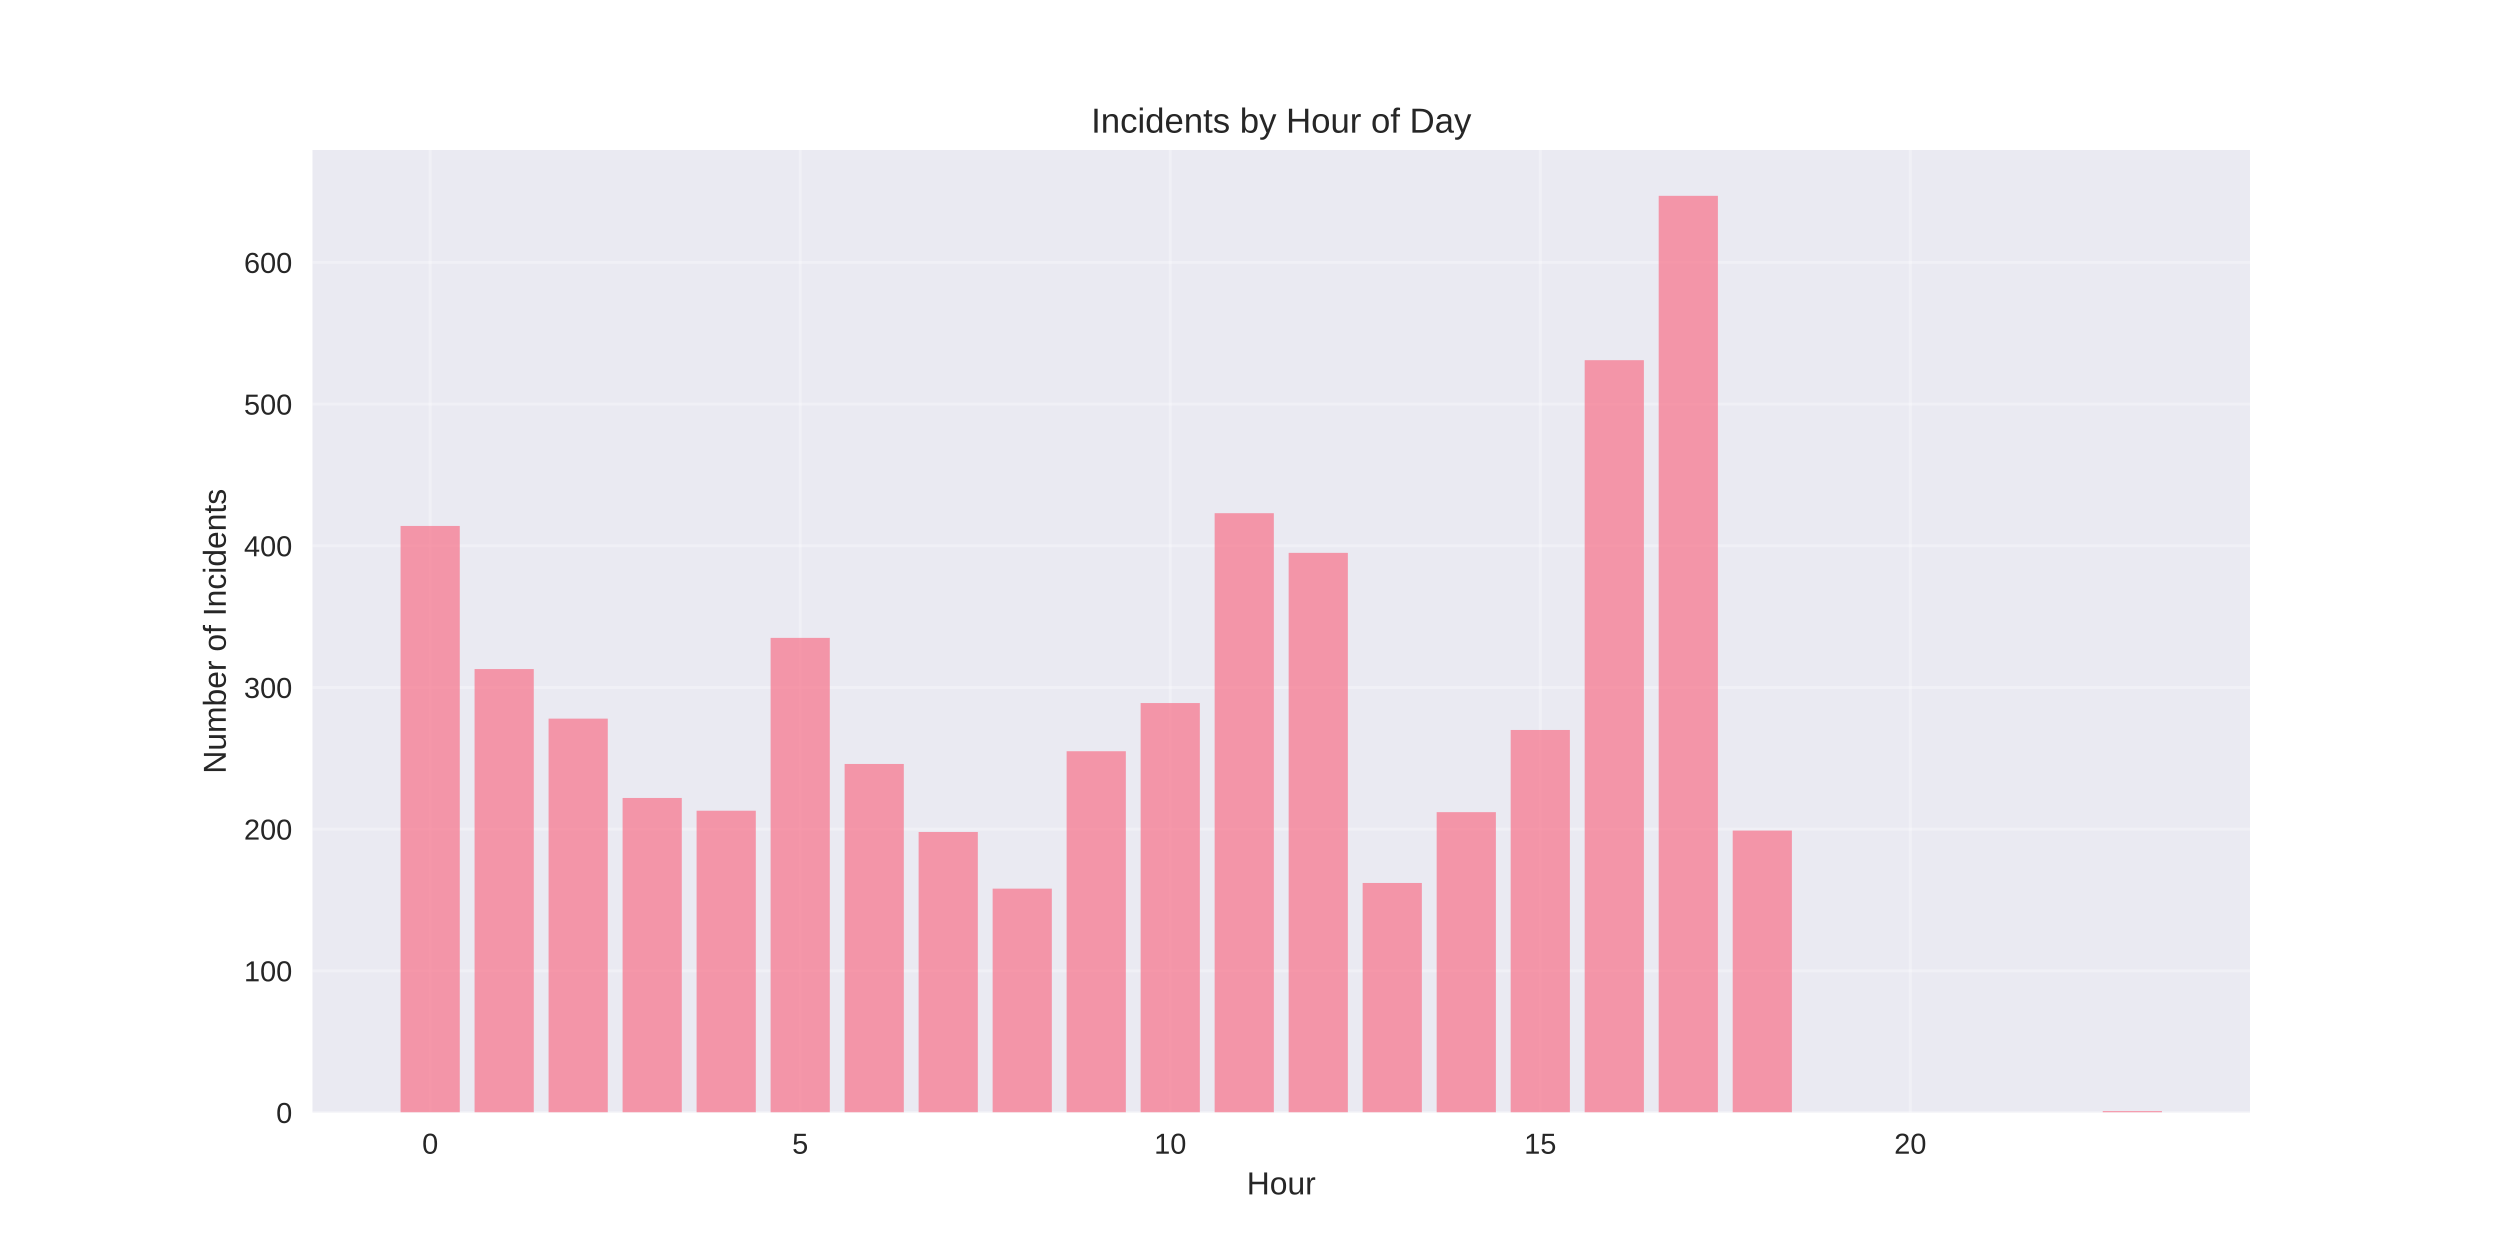
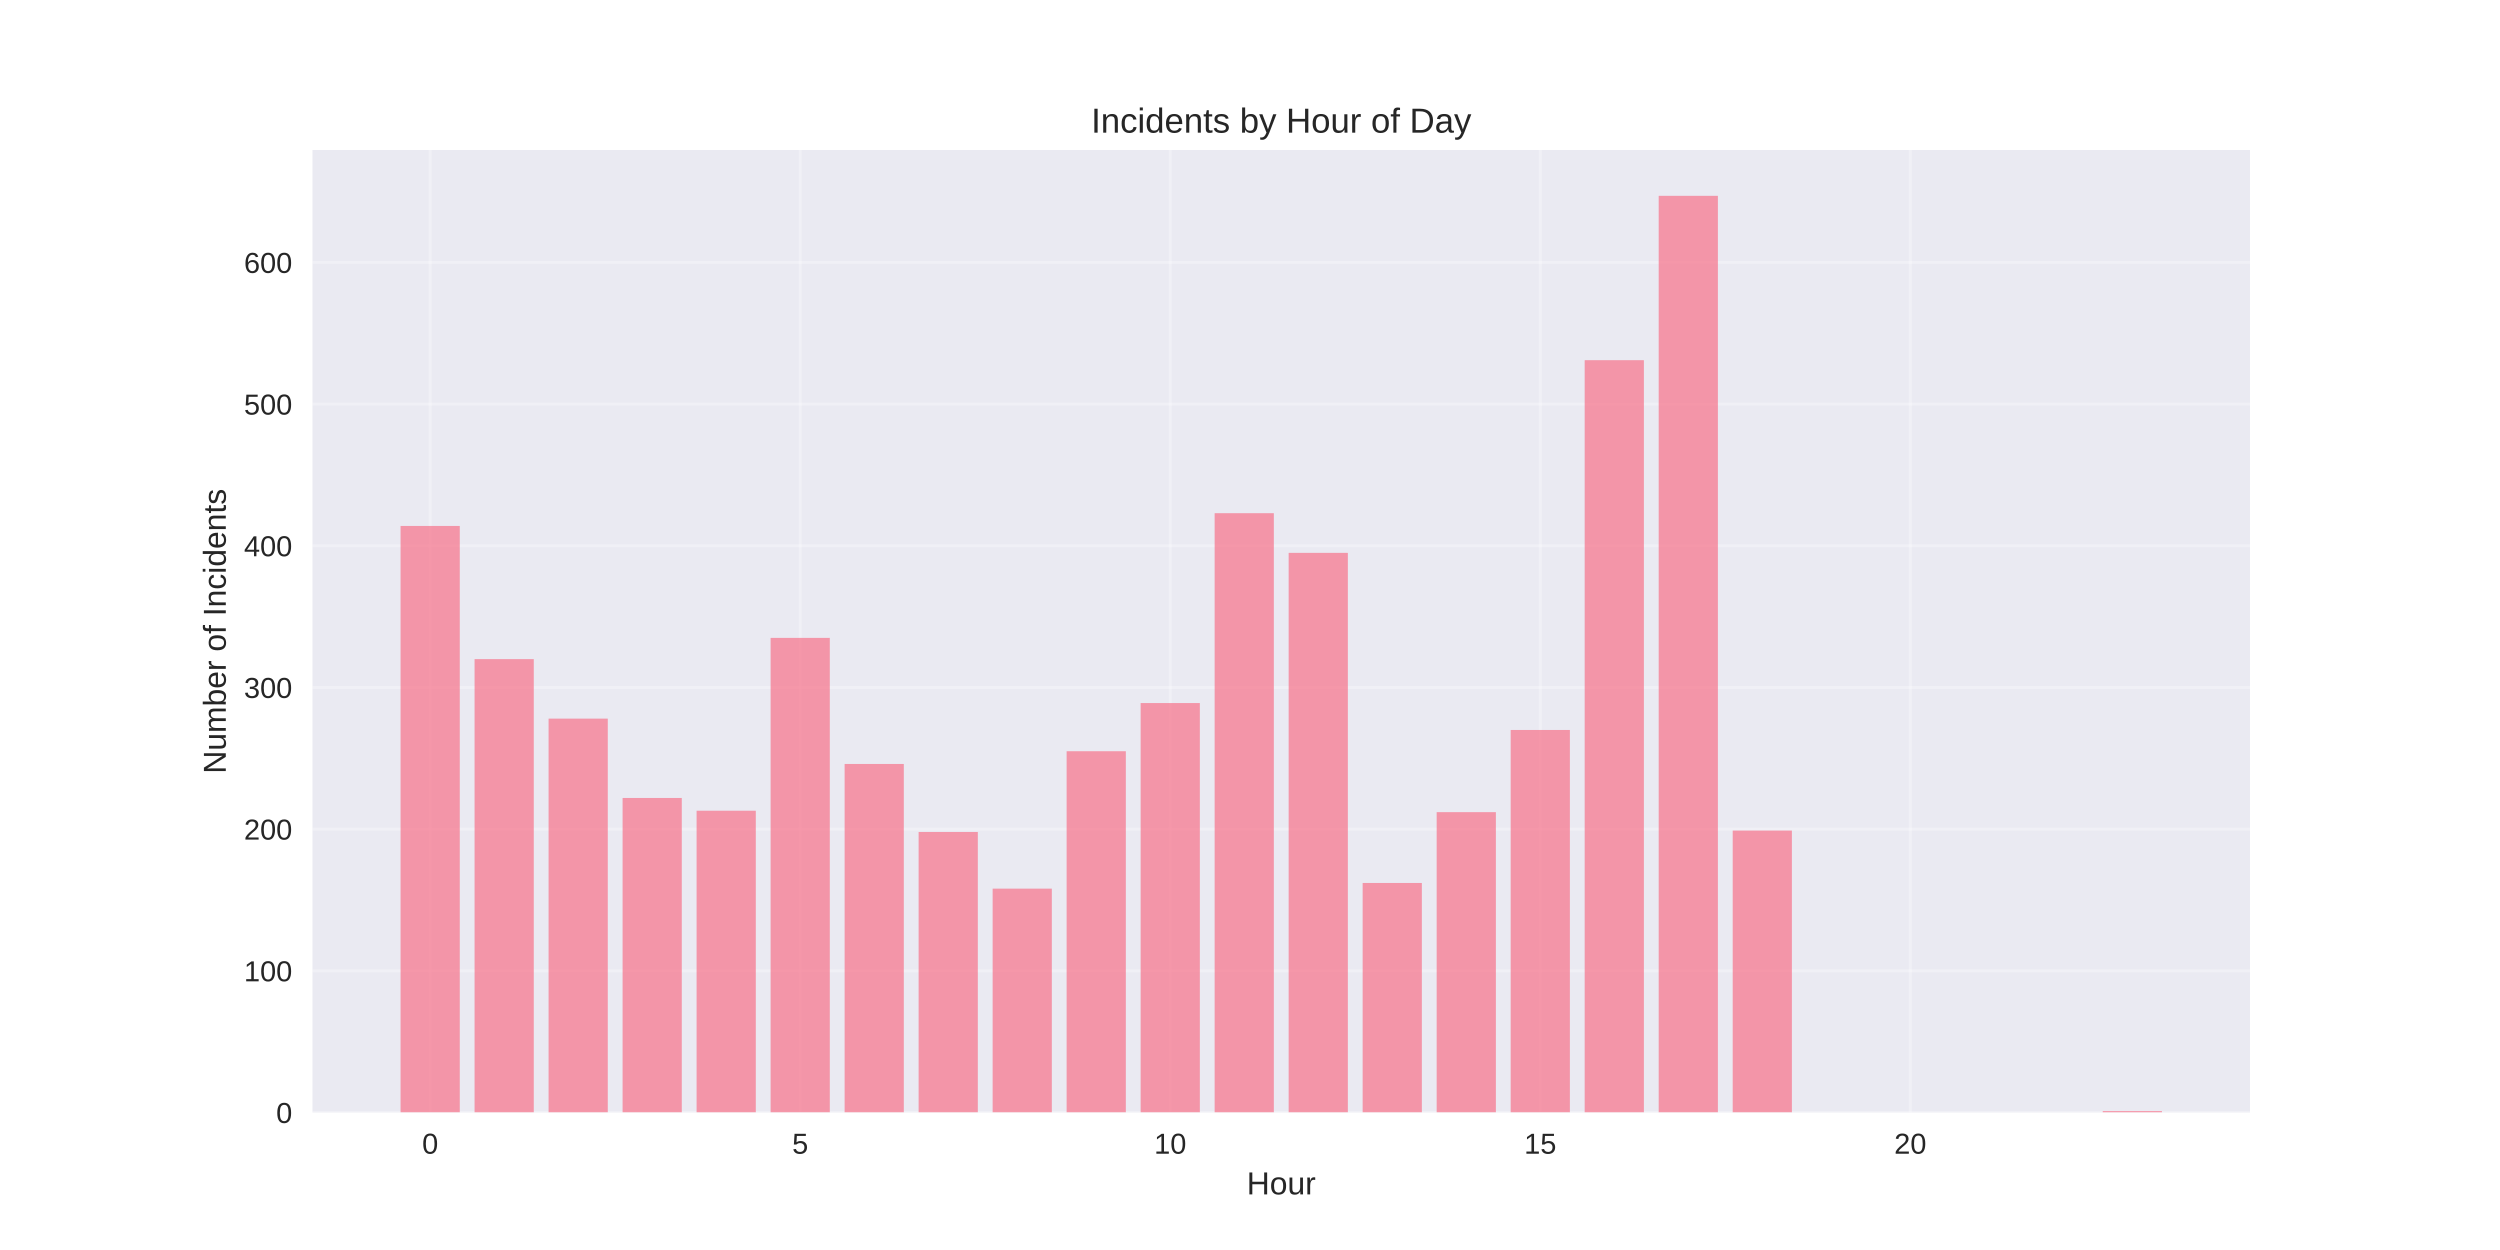
<svg xmlns="http://www.w3.org/2000/svg" width="864pt" height="432pt" viewBox="0 0 864 432" version="1.1">
  <defs>
    <style type="text/css">*{stroke-linejoin: round; stroke-linecap: butt}</style>
  </defs>
  <g id="figure_1">
    <g id="patch_1">
      <path d="M 0 432  L 864 432  L 864 0  L 0 0  z " style="fill: #ffffff" />
    </g>
    <g id="axes_1">
      <g id="patch_2">
        <path d="M 108 384.48  L 777.6 384.48  L 777.6 51.84  L 108 51.84  z " style="fill: #eaeaf2" />
      </g>
      <g id="matplotlib.axis_1">
        <g id="xtick_1">
          <g id="line2d_1">
-             <path d="M 148.667 384.48  L 148.667 51.84  " clip-path="url(#pe13e9b2f37)" style="fill: none; stroke: #ffffff; stroke-opacity: 0.3; stroke-linecap: round" />
+             <path d="M 148.667 384.48  L 148.667 51.84  " clip-path="url(#p7639853536)" style="fill: none; stroke: #ffffff; stroke-opacity: 0.3; stroke-linecap: round" />
          </g>
          <g id="line2d_2" />
          <g id="text_1">
            <text style="fill: #262626; font: 10px 'Arial', 'Liberation Sans', 'DejaVu Sans', 'Bitstream Vera Sans', sans-serif; text-anchor: middle" x="148.667" y="398.727" transform="rotate(-0 148.6671 398.7269)">0</text>
          </g>
        </g>
        <g id="xtick_2">
          <g id="line2d_3">
-             <path d="M 276.551 384.48  L 276.551 51.84  " clip-path="url(#pe13e9b2f37)" style="fill: none; stroke: #ffffff; stroke-opacity: 0.3; stroke-linecap: round" />
+             <path d="M 276.551 384.48  L 276.551 51.84  " clip-path="url(#p7639853536)" style="fill: none; stroke: #ffffff; stroke-opacity: 0.3; stroke-linecap: round" />
          </g>
          <g id="line2d_4" />
          <g id="text_2">
            <text style="fill: #262626; font: 10px 'Arial', 'Liberation Sans', 'DejaVu Sans', 'Bitstream Vera Sans', sans-serif; text-anchor: middle" x="276.551" y="398.727" transform="rotate(-0 276.551 398.7269)">5</text>
          </g>
        </g>
        <g id="xtick_3">
          <g id="line2d_5">
-             <path d="M 404.435 384.48  L 404.435 51.84  " clip-path="url(#pe13e9b2f37)" style="fill: none; stroke: #ffffff; stroke-opacity: 0.3; stroke-linecap: round" />
+             <path d="M 404.435 384.48  L 404.435 51.84  " clip-path="url(#p7639853536)" style="fill: none; stroke: #ffffff; stroke-opacity: 0.3; stroke-linecap: round" />
          </g>
          <g id="line2d_6" />
          <g id="text_3">
            <text style="fill: #262626; font: 10px 'Arial', 'Liberation Sans', 'DejaVu Sans', 'Bitstream Vera Sans', sans-serif; text-anchor: middle" x="404.435" y="398.727" transform="rotate(-0 404.4348 398.7269)">10</text>
          </g>
        </g>
        <g id="xtick_4">
          <g id="line2d_7">
-             <path d="M 532.319 384.48  L 532.319 51.84  " clip-path="url(#pe13e9b2f37)" style="fill: none; stroke: #ffffff; stroke-opacity: 0.3; stroke-linecap: round" />
+             <path d="M 532.319 384.48  L 532.319 51.84  " clip-path="url(#p7639853536)" style="fill: none; stroke: #ffffff; stroke-opacity: 0.3; stroke-linecap: round" />
          </g>
          <g id="line2d_8" />
          <g id="text_4">
            <text style="fill: #262626; font: 10px 'Arial', 'Liberation Sans', 'DejaVu Sans', 'Bitstream Vera Sans', sans-serif; text-anchor: middle" x="532.319" y="398.727" transform="rotate(-0 532.3187 398.7269)">15</text>
          </g>
        </g>
        <g id="xtick_5">
          <g id="line2d_9">
-             <path d="M 660.203 384.48  L 660.203 51.84  " clip-path="url(#pe13e9b2f37)" style="fill: none; stroke: #ffffff; stroke-opacity: 0.3; stroke-linecap: round" />
+             <path d="M 660.203 384.48  L 660.203 51.84  " clip-path="url(#p7639853536)" style="fill: none; stroke: #ffffff; stroke-opacity: 0.3; stroke-linecap: round" />
          </g>
          <g id="line2d_10" />
          <g id="text_5">
            <text style="fill: #262626; font: 10px 'Arial', 'Liberation Sans', 'DejaVu Sans', 'Bitstream Vera Sans', sans-serif; text-anchor: middle" x="660.203" y="398.727" transform="rotate(-0 660.2026 398.7269)">20</text>
          </g>
        </g>
        <g id="text_6">
          <text style="fill: #262626; font: 11px 'Arial', 'Liberation Sans', 'DejaVu Sans', 'Bitstream Vera Sans', sans-serif; text-anchor: middle" x="442.8" y="412.773" transform="rotate(-0 442.8 412.7734)">Hour</text>
        </g>
      </g>
      <g id="matplotlib.axis_2">
        <g id="ytick_1">
          <g id="line2d_11">
-             <path d="M 108 384.48  L 777.6 384.48  " clip-path="url(#pe13e9b2f37)" style="fill: none; stroke: #ffffff; stroke-opacity: 0.3; stroke-linecap: round" />
+             <path d="M 108 384.48  L 777.6 384.48  " clip-path="url(#p7639853536)" style="fill: none; stroke: #ffffff; stroke-opacity: 0.3; stroke-linecap: round" />
          </g>
          <g id="line2d_12" />
          <g id="text_7">
            <text style="fill: #262626; font: 10px 'Arial', 'Liberation Sans', 'DejaVu Sans', 'Bitstream Vera Sans', sans-serif; text-anchor: end" x="101" y="388.103" transform="rotate(-0 101 388.1034)">0</text>
          </g>
        </g>
        <g id="ytick_2">
          <g id="line2d_13">
-             <path d="M 108 335.516  L 777.6 335.516  " clip-path="url(#pe13e9b2f37)" style="fill: none; stroke: #ffffff; stroke-opacity: 0.3; stroke-linecap: round" />
+             <path d="M 108 335.516  L 777.6 335.516  " clip-path="url(#p7639853536)" style="fill: none; stroke: #ffffff; stroke-opacity: 0.3; stroke-linecap: round" />
          </g>
          <g id="line2d_14" />
          <g id="text_8">
            <text style="fill: #262626; font: 10px 'Arial', 'Liberation Sans', 'DejaVu Sans', 'Bitstream Vera Sans', sans-serif; text-anchor: end" x="101" y="339.139" transform="rotate(-0 101 339.139)">100</text>
          </g>
        </g>
        <g id="ytick_3">
          <g id="line2d_15">
-             <path d="M 108 286.551  L 777.6 286.551  " clip-path="url(#pe13e9b2f37)" style="fill: none; stroke: #ffffff; stroke-opacity: 0.3; stroke-linecap: round" />
+             <path d="M 108 286.551  L 777.6 286.551  " clip-path="url(#p7639853536)" style="fill: none; stroke: #ffffff; stroke-opacity: 0.3; stroke-linecap: round" />
          </g>
          <g id="line2d_16" />
          <g id="text_9">
            <text style="fill: #262626; font: 10px 'Arial', 'Liberation Sans', 'DejaVu Sans', 'Bitstream Vera Sans', sans-serif; text-anchor: end" x="101" y="290.175" transform="rotate(-0 101 290.1745)">200</text>
          </g>
        </g>
        <g id="ytick_4">
          <g id="line2d_17">
-             <path d="M 108 237.587  L 777.6 237.587  " clip-path="url(#pe13e9b2f37)" style="fill: none; stroke: #ffffff; stroke-opacity: 0.3; stroke-linecap: round" />
+             <path d="M 108 237.587  L 777.6 237.587  " clip-path="url(#p7639853536)" style="fill: none; stroke: #ffffff; stroke-opacity: 0.3; stroke-linecap: round" />
          </g>
          <g id="line2d_18" />
          <g id="text_10">
            <text style="fill: #262626; font: 10px 'Arial', 'Liberation Sans', 'DejaVu Sans', 'Bitstream Vera Sans', sans-serif; text-anchor: end" x="101" y="241.21" transform="rotate(-0 101 241.2101)">300</text>
          </g>
        </g>
        <g id="ytick_5">
          <g id="line2d_19">
-             <path d="M 108 188.622  L 777.6 188.622  " clip-path="url(#pe13e9b2f37)" style="fill: none; stroke: #ffffff; stroke-opacity: 0.3; stroke-linecap: round" />
+             <path d="M 108 188.622  L 777.6 188.622  " clip-path="url(#p7639853536)" style="fill: none; stroke: #ffffff; stroke-opacity: 0.3; stroke-linecap: round" />
          </g>
          <g id="line2d_20" />
          <g id="text_11">
            <text style="fill: #262626; font: 10px 'Arial', 'Liberation Sans', 'DejaVu Sans', 'Bitstream Vera Sans', sans-serif; text-anchor: end" x="101" y="192.246" transform="rotate(-0 101 192.2456)">400</text>
          </g>
        </g>
        <g id="ytick_6">
          <g id="line2d_21">
-             <path d="M 108 139.658  L 777.6 139.658  " clip-path="url(#pe13e9b2f37)" style="fill: none; stroke: #ffffff; stroke-opacity: 0.3; stroke-linecap: round" />
+             <path d="M 108 139.658  L 777.6 139.658  " clip-path="url(#p7639853536)" style="fill: none; stroke: #ffffff; stroke-opacity: 0.3; stroke-linecap: round" />
          </g>
          <g id="line2d_22" />
          <g id="text_12">
            <text style="fill: #262626; font: 10px 'Arial', 'Liberation Sans', 'DejaVu Sans', 'Bitstream Vera Sans', sans-serif; text-anchor: end" x="101" y="143.281" transform="rotate(-0 101 143.2812)">500</text>
          </g>
        </g>
        <g id="ytick_7">
          <g id="line2d_23">
-             <path d="M 108 90.693  L 777.6 90.693  " clip-path="url(#pe13e9b2f37)" style="fill: none; stroke: #ffffff; stroke-opacity: 0.3; stroke-linecap: round" />
+             <path d="M 108 90.693  L 777.6 90.693  " clip-path="url(#p7639853536)" style="fill: none; stroke: #ffffff; stroke-opacity: 0.3; stroke-linecap: round" />
          </g>
          <g id="line2d_24" />
          <g id="text_13">
            <text style="fill: #262626; font: 10px 'Arial', 'Liberation Sans', 'DejaVu Sans', 'Bitstream Vera Sans', sans-serif; text-anchor: end" x="101" y="94.317" transform="rotate(-0 101 94.31673)">600</text>
          </g>
        </g>
        <g id="text_14">
          <text style="fill: #262626; font: 11px 'Arial', 'Liberation Sans', 'DejaVu Sans', 'Bitstream Vera Sans', sans-serif; text-anchor: middle" x="78.035" y="218.16" transform="rotate(-90 78.03469 218.16)">Number of Incidents</text>
        </g>
      </g>
      <g id="patch_3">
-         <path d="M 138.436 384.48  L 158.898 384.48  L 158.898 181.767  L 138.436 181.767  z " clip-path="url(#pe13e9b2f37)" style="fill: #f77189; opacity: 0.7" />
+         <path d="M 138.436 384.48  L 158.898 384.48  L 158.898 181.767  L 138.436 181.767  z " clip-path="url(#p7639853536)" style="fill: #f77189; opacity: 0.7" />
      </g>
      <g id="patch_4">
-         <path d="M 164.013 384.48  L 184.475 384.48  L 184.475 231.221  L 164.013 231.221  z " clip-path="url(#pe13e9b2f37)" style="fill: #f77189; opacity: 0.7" />
+         <path d="M 164.013 384.48  L 184.475 384.48  L 184.475 227.794  L 164.013 227.794  z " clip-path="url(#p7639853536)" style="fill: #f77189; opacity: 0.7" />
      </g>
      <g id="patch_5">
-         <path d="M 189.59 384.48  L 210.051 384.48  L 210.051 248.359  L 189.59 248.359  z " clip-path="url(#pe13e9b2f37)" style="fill: #f77189; opacity: 0.7" />
+         <path d="M 189.59 384.48  L 210.051 384.48  L 210.051 248.359  L 189.59 248.359  z " clip-path="url(#p7639853536)" style="fill: #f77189; opacity: 0.7" />
      </g>
      <g id="patch_6">
-         <path d="M 215.167 384.48  L 235.628 384.48  L 235.628 275.779  L 215.167 275.779  z " clip-path="url(#pe13e9b2f37)" style="fill: #f77189; opacity: 0.7" />
+         <path d="M 215.167 384.48  L 235.628 384.48  L 235.628 275.779  L 215.167 275.779  z " clip-path="url(#p7639853536)" style="fill: #f77189; opacity: 0.7" />
      </g>
      <g id="patch_7">
-         <path d="M 240.743 384.48  L 261.205 384.48  L 261.205 280.186  L 240.743 280.186  z " clip-path="url(#pe13e9b2f37)" style="fill: #f77189; opacity: 0.7" />
+         <path d="M 240.743 384.48  L 261.205 384.48  L 261.205 280.186  L 240.743 280.186  z " clip-path="url(#p7639853536)" style="fill: #f77189; opacity: 0.7" />
      </g>
      <g id="patch_8">
-         <path d="M 266.32 384.48  L 286.782 384.48  L 286.782 220.449  L 266.32 220.449  z " clip-path="url(#pe13e9b2f37)" style="fill: #f77189; opacity: 0.7" />
+         <path d="M 266.32 384.48  L 286.782 384.48  L 286.782 220.449  L 266.32 220.449  z " clip-path="url(#p7639853536)" style="fill: #f77189; opacity: 0.7" />
      </g>
      <g id="patch_9">
-         <path d="M 291.897 384.48  L 312.358 384.48  L 312.358 264.027  L 291.897 264.027  z " clip-path="url(#pe13e9b2f37)" style="fill: #f77189; opacity: 0.7" />
+         <path d="M 291.897 384.48  L 312.358 384.48  L 312.358 264.027  L 291.897 264.027  z " clip-path="url(#p7639853536)" style="fill: #f77189; opacity: 0.7" />
      </g>
      <g id="patch_10">
-         <path d="M 317.474 384.48  L 337.935 384.48  L 337.935 287.53  L 317.474 287.53  z " clip-path="url(#pe13e9b2f37)" style="fill: #f77189; opacity: 0.7" />
+         <path d="M 317.474 384.48  L 337.935 384.48  L 337.935 287.53  L 317.474 287.53  z " clip-path="url(#p7639853536)" style="fill: #f77189; opacity: 0.7" />
      </g>
      <g id="patch_11">
-         <path d="M 343.051 384.48  L 363.512 384.48  L 363.512 307.116  L 343.051 307.116  z " clip-path="url(#pe13e9b2f37)" style="fill: #f77189; opacity: 0.7" />
+         <path d="M 343.051 384.48  L 363.512 384.48  L 363.512 307.116  L 343.051 307.116  z " clip-path="url(#p7639853536)" style="fill: #f77189; opacity: 0.7" />
      </g>
      <g id="patch_12">
-         <path d="M 368.627 384.48  L 389.089 384.48  L 389.089 259.621  L 368.627 259.621  z " clip-path="url(#pe13e9b2f37)" style="fill: #f77189; opacity: 0.7" />
+         <path d="M 368.627 384.48  L 389.089 384.48  L 389.089 259.621  L 368.627 259.621  z " clip-path="url(#p7639853536)" style="fill: #f77189; opacity: 0.7" />
      </g>
      <g id="patch_13">
-         <path d="M 394.204 384.48  L 414.666 384.48  L 414.666 242.973  L 394.204 242.973  z " clip-path="url(#pe13e9b2f37)" style="fill: #f77189; opacity: 0.7" />
+         <path d="M 394.204 384.48  L 414.666 384.48  L 414.666 242.973  L 394.204 242.973  z " clip-path="url(#p7639853536)" style="fill: #f77189; opacity: 0.7" />
      </g>
      <g id="patch_14">
-         <path d="M 419.781 384.48  L 440.242 384.48  L 440.242 177.36  L 419.781 177.36  z " clip-path="url(#pe13e9b2f37)" style="fill: #f77189; opacity: 0.7" />
+         <path d="M 419.781 384.48  L 440.242 384.48  L 440.242 177.36  L 419.781 177.36  z " clip-path="url(#p7639853536)" style="fill: #f77189; opacity: 0.7" />
      </g>
      <g id="patch_15">
-         <path d="M 445.358 384.48  L 465.819 384.48  L 465.819 191.07  L 445.358 191.07  z " clip-path="url(#pe13e9b2f37)" style="fill: #f77189; opacity: 0.7" />
+         <path d="M 445.358 384.48  L 465.819 384.48  L 465.819 191.07  L 445.358 191.07  z " clip-path="url(#p7639853536)" style="fill: #f77189; opacity: 0.7" />
      </g>
      <g id="patch_16">
-         <path d="M 470.934 384.48  L 491.396 384.48  L 491.396 305.158  L 470.934 305.158  z " clip-path="url(#pe13e9b2f37)" style="fill: #f77189; opacity: 0.7" />
+         <path d="M 470.934 384.48  L 491.396 384.48  L 491.396 305.158  L 470.934 305.158  z " clip-path="url(#p7639853536)" style="fill: #f77189; opacity: 0.7" />
      </g>
      <g id="patch_17">
-         <path d="M 496.511 384.48  L 516.973 384.48  L 516.973 280.675  L 496.511 280.675  z " clip-path="url(#pe13e9b2f37)" style="fill: #f77189; opacity: 0.7" />
+         <path d="M 496.511 384.48  L 516.973 384.48  L 516.973 280.675  L 496.511 280.675  z " clip-path="url(#p7639853536)" style="fill: #f77189; opacity: 0.7" />
      </g>
      <g id="patch_18">
-         <path d="M 522.088 384.48  L 542.549 384.48  L 542.549 252.276  L 522.088 252.276  z " clip-path="url(#pe13e9b2f37)" style="fill: #f77189; opacity: 0.7" />
+         <path d="M 522.088 384.48  L 542.549 384.48  L 542.549 252.276  L 522.088 252.276  z " clip-path="url(#p7639853536)" style="fill: #f77189; opacity: 0.7" />
      </g>
      <g id="patch_19">
-         <path d="M 547.665 384.48  L 568.126 384.48  L 568.126 124.479  L 547.665 124.479  z " clip-path="url(#pe13e9b2f37)" style="fill: #f77189; opacity: 0.7" />
+         <path d="M 547.665 384.48  L 568.126 384.48  L 568.126 124.479  L 547.665 124.479  z " clip-path="url(#p7639853536)" style="fill: #f77189; opacity: 0.7" />
      </g>
      <g id="patch_20">
-         <path d="M 573.242 384.48  L 593.703 384.48  L 593.703 67.68  L 573.242 67.68  z " clip-path="url(#pe13e9b2f37)" style="fill: #f77189; opacity: 0.7" />
+         <path d="M 573.242 384.48  L 593.703 384.48  L 593.703 67.68  L 573.242 67.68  z " clip-path="url(#p7639853536)" style="fill: #f77189; opacity: 0.7" />
      </g>
      <g id="patch_21">
-         <path d="M 598.818 384.48  L 619.28 384.48  L 619.28 287.041  L 598.818 287.041  z " clip-path="url(#pe13e9b2f37)" style="fill: #f77189; opacity: 0.7" />
+         <path d="M 598.818 384.48  L 619.28 384.48  L 619.28 287.041  L 598.818 287.041  z " clip-path="url(#p7639853536)" style="fill: #f77189; opacity: 0.7" />
      </g>
      <g id="patch_22">
-         <path d="M 726.702 384.48  L 747.164 384.48  L 747.164 383.99  L 726.702 383.99  z " clip-path="url(#pe13e9b2f37)" style="fill: #f77189; opacity: 0.7" />
+         <path d="M 726.702 384.48  L 747.164 384.48  L 747.164 383.99  L 726.702 383.99  z " clip-path="url(#p7639853536)" style="fill: #f77189; opacity: 0.7" />
      </g>
      <g id="patch_23">
        <path d="M 108 384.48  L 108 51.84  " style="fill: none" />
      </g>
      <g id="patch_24">
        <path d="M 777.6 384.48  L 777.6 51.84  " style="fill: none" />
      </g>
      <g id="patch_25">
        <path d="M 108 384.48  L 777.6 384.48  " style="fill: none" />
      </g>
      <g id="patch_26">
        <path d="M 108 51.84  L 777.6 51.84  " style="fill: none" />
      </g>
      <g id="text_15">
        <text style="fill: #262626; font: 12px 'Arial', 'Liberation Sans', 'DejaVu Sans', 'Bitstream Vera Sans', sans-serif; text-anchor: middle" x="442.8" y="45.84" transform="rotate(-0 442.8 45.84)">Incidents by Hour of Day</text>
      </g>
    </g>
  </g>
  <defs>
-     <clipPath id="pe13e9b2f37">
+     <clipPath id="p7639853536">
      <rect x="108" y="51.84" width="669.6" height="332.64" />
    </clipPath>
  </defs>
</svg>
